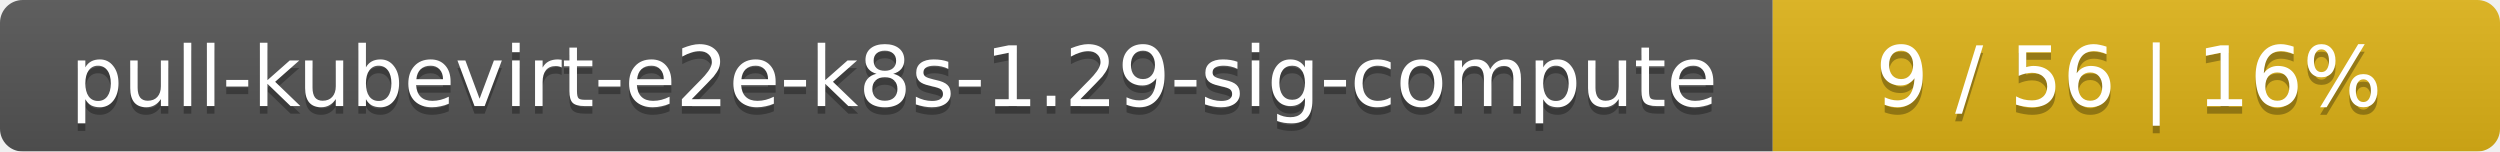
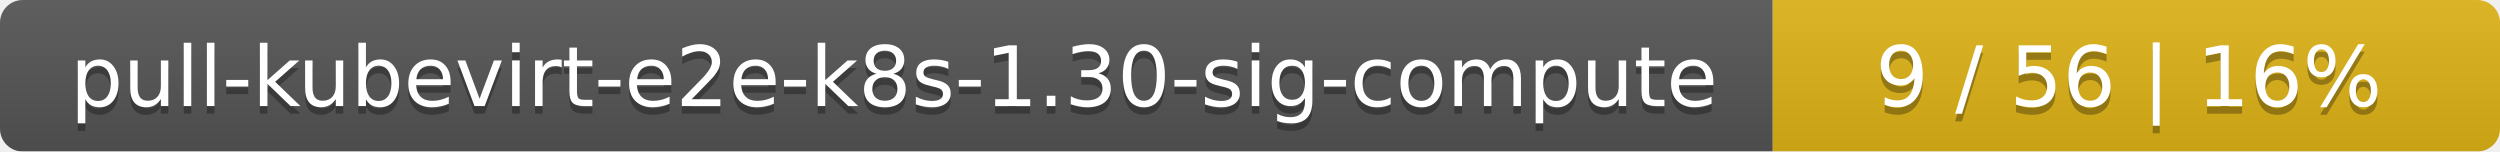
<svg xmlns="http://www.w3.org/2000/svg" width="330" height="20">
  <linearGradient id="smooth" x2="0" y2="100%">
    <stop offset="0" stop-color="#bbb" stop-opacity=".1" />
    <stop offset="1" stop-opacity=".1" />
  </linearGradient>
  <mask id="round">
    <rect width="330" height="20" rx="3" fill="#fff" />
  </mask>
  <g mask="url(#round)">
    <rect width="234" height="20" fill="#555" />
    <rect x="234" width="96" height="20" fill="#dfb317" />
    <rect width="330" height="20" fill="url(#smooth)" />
  </g>
  <g fill="#fff" text-anchor="middle" font-family="DejaVu Sans,Verdana,Geneva,sans-serif" font-size="11">
-     <text x="118" y="15" fill="#010101" fill-opacity=".3">pull-kubevirt-e2e-k8s-1.29-sig-compute</text>
-     <text x="118" y="14">pull-kubevirt-e2e-k8s-1.29-sig-compute</text>
+     <text x="118" y="15" fill="#010101" fill-opacity=".3">pull-kubevirt-e2e-k8s-1.30-sig-compute</text>
+     <text x="118" y="14">pull-kubevirt-e2e-k8s-1.30-sig-compute</text>
    <text x="281" y="15" fill="#010101" fill-opacity=".3">9 / 56    |    16%</text>
    <text x="281" y="14">9 / 56    |    16%</text>
  </g>
</svg>
